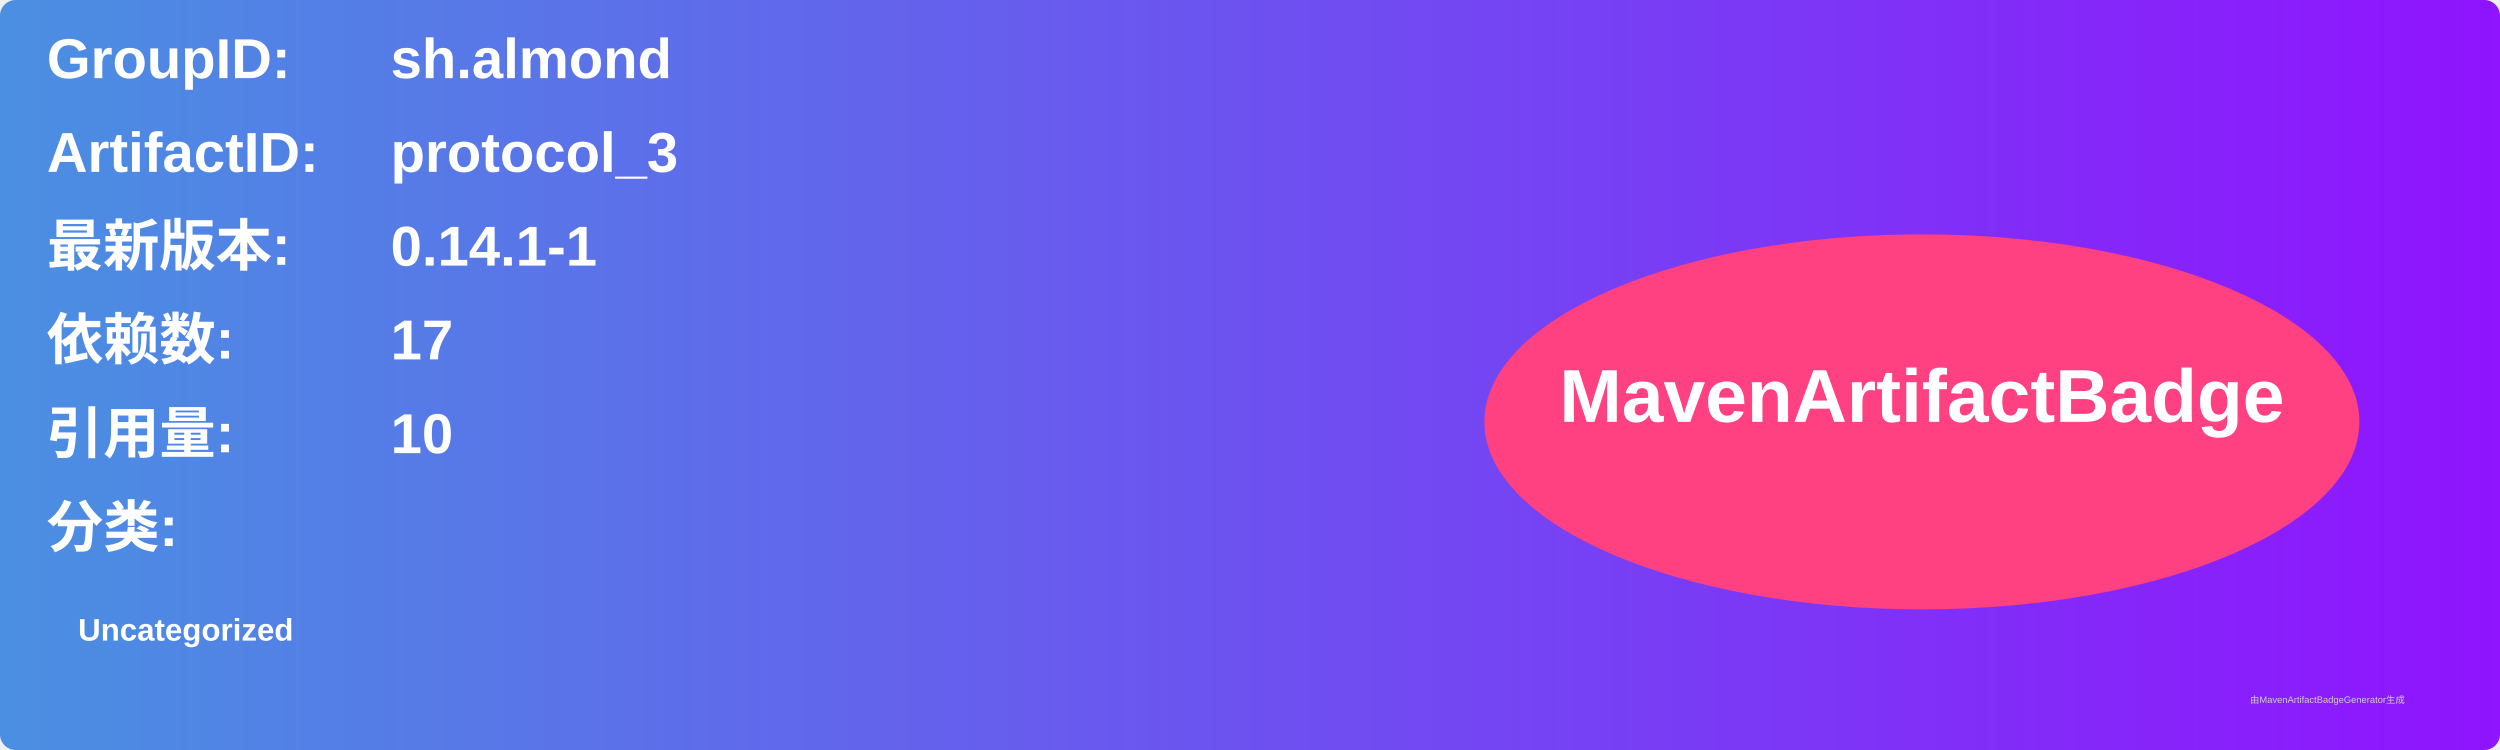
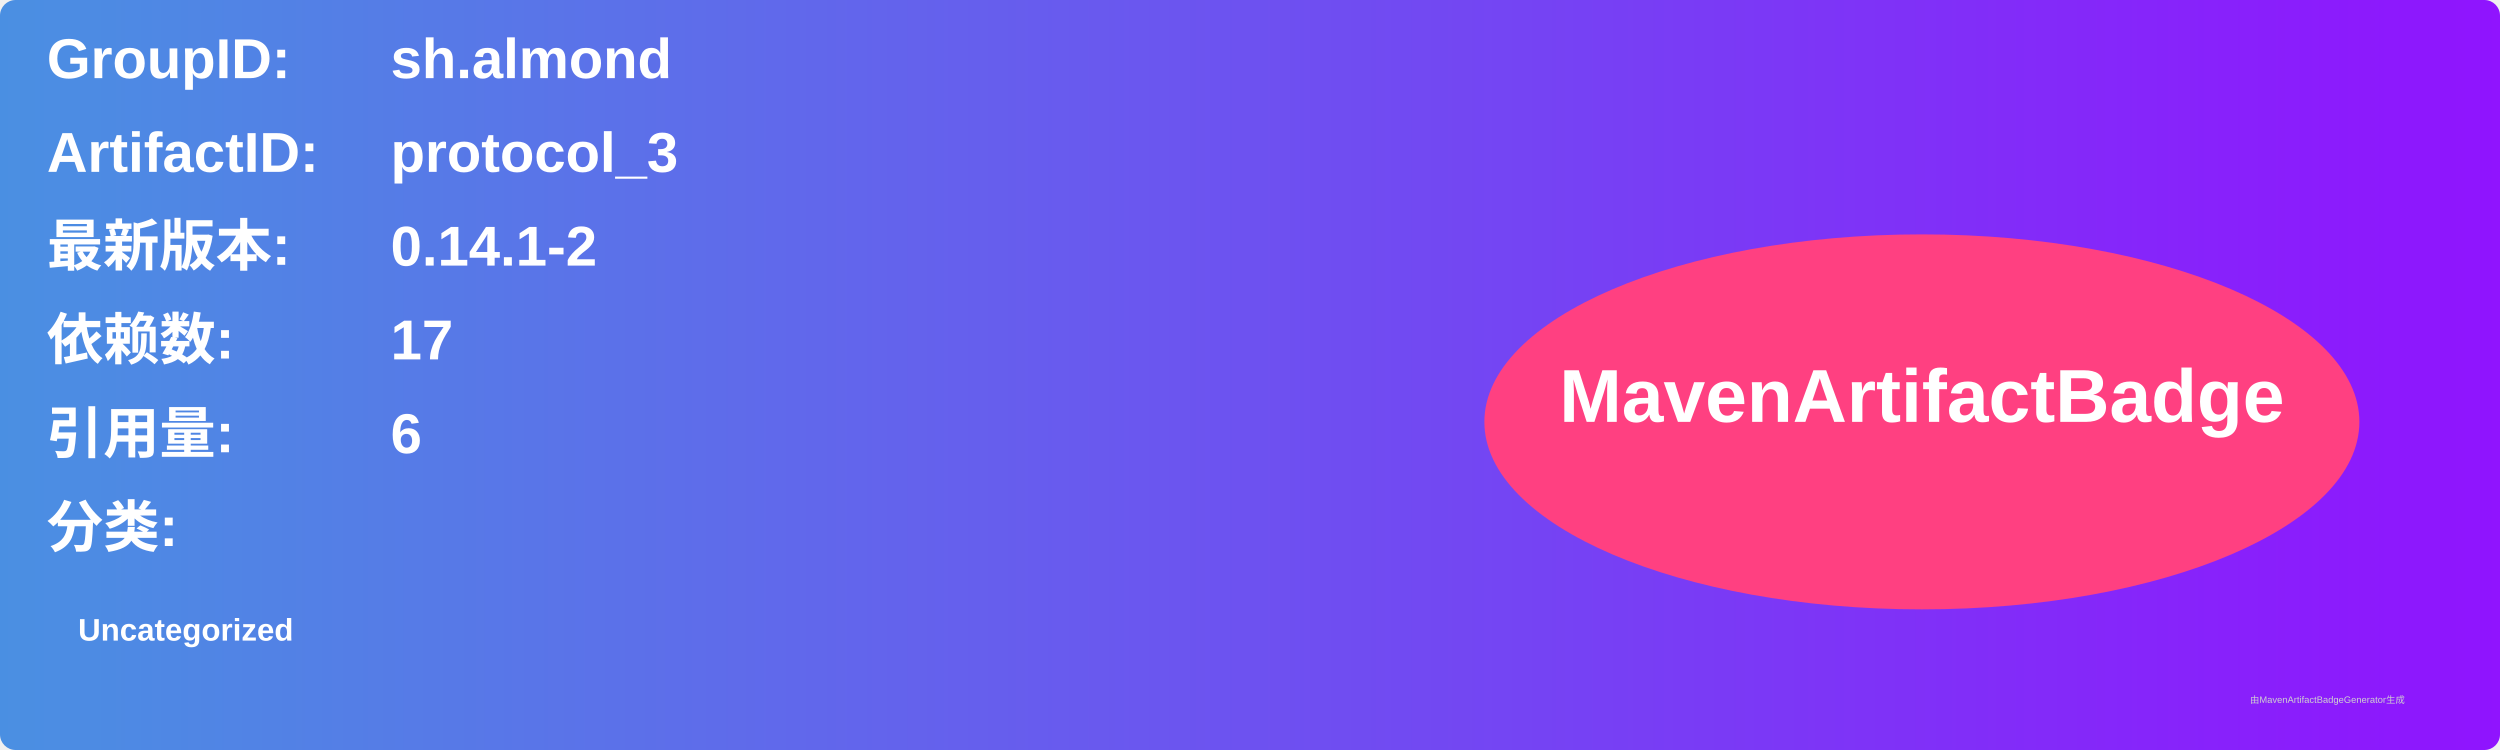
<svg xmlns="http://www.w3.org/2000/svg" width="800" height="240" viewBox="0 0 800 240">
  <linearGradient id="grad" x1="0%" y1="0%" x2="100%" y2="0%">
    <stop offset="0%" stop-color="#4a90e2" />
    <stop offset="100%" stop-color="#9013fe" />
  </linearGradient>
  <rect width="100%" height="100%" rx="5" ry="5" fill="url(#grad)" />
  <g transform="translate(15, 15)">
    <text x="0" y="10" font-family="Arial" font-size="18" fill="white" font-weight="bold" width="260">GroupID:</text>
    <text x="110" y="10" font-family="Arial" font-size="18" fill="white" font-weight="bold" width="460">sh.almond</text>
    <text x="0" y="40" font-family="Arial" font-size="18" fill="white" font-weight="bold" width="260">ArtifactID:</text>
    <text x="110" y="40" font-family="Arial" font-size="18" fill="white" font-weight="bold" width="460">protocol_3</text>
    <text x="0" y="70" font-family="Arial" font-size="18" fill="white" font-weight="bold">最新版本:</text>
    <text x="110" y="70" font-family="Arial" font-size="18" fill="white" font-weight="bold">
-       <tspan font-weight="bold">0.14.1-1</tspan>
+       <tspan font-weight="bold">0.14.1-2</tspan>
    </text>
    <text x="0" y="100" font-family="Arial" font-size="18" fill="white" font-weight="bold">依赖数: </text>
    <text x="110" y="100" font-family="Arial" font-size="18" fill="white">
      <tspan font-weight="bold">17</tspan>
    </text>
    <text x="0" y="130" font-family="Arial" font-size="18" fill="white" font-weight="bold">引用量: </text>
    <text x="110" y="130" font-family="Arial" font-size="18" fill="white">
-       <tspan font-weight="bold">10</tspan>
+       <tspan font-weight="bold">6</tspan>
    </text>
    <text x="0" y="160" font-family="Arial" font-size="18" fill="white" font-weight="bold">分类:</text>
    <text x="10" y="190" font-family="Arial" font-size="10" fill="white">
      <tspan font-weight="bold">Uncategorized</tspan>
    </text>
    <ellipse cx="600" cy="120" rx="140" ry="60" fill="#ff4081" />
    <text x="600" y="120" text-anchor="middle" font-family="Arial" font-size="24" fill="white" font-weight="bold">MavenArtifactBadge</text>
  </g>
  <text x="720" y="225" font-family="Arial" font-size="3" fill="#d0d0d0">由MavenArtifactBadgeGenerator生成</text>
</svg>
